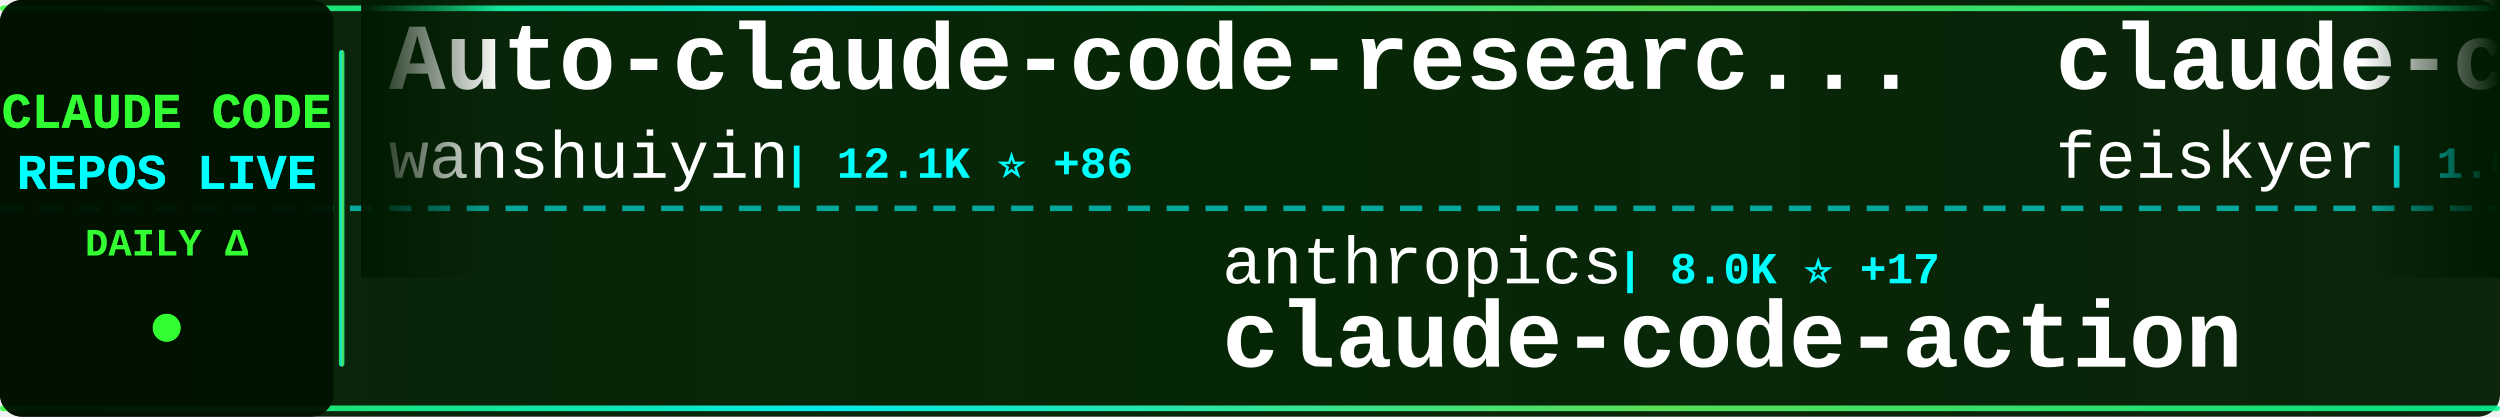
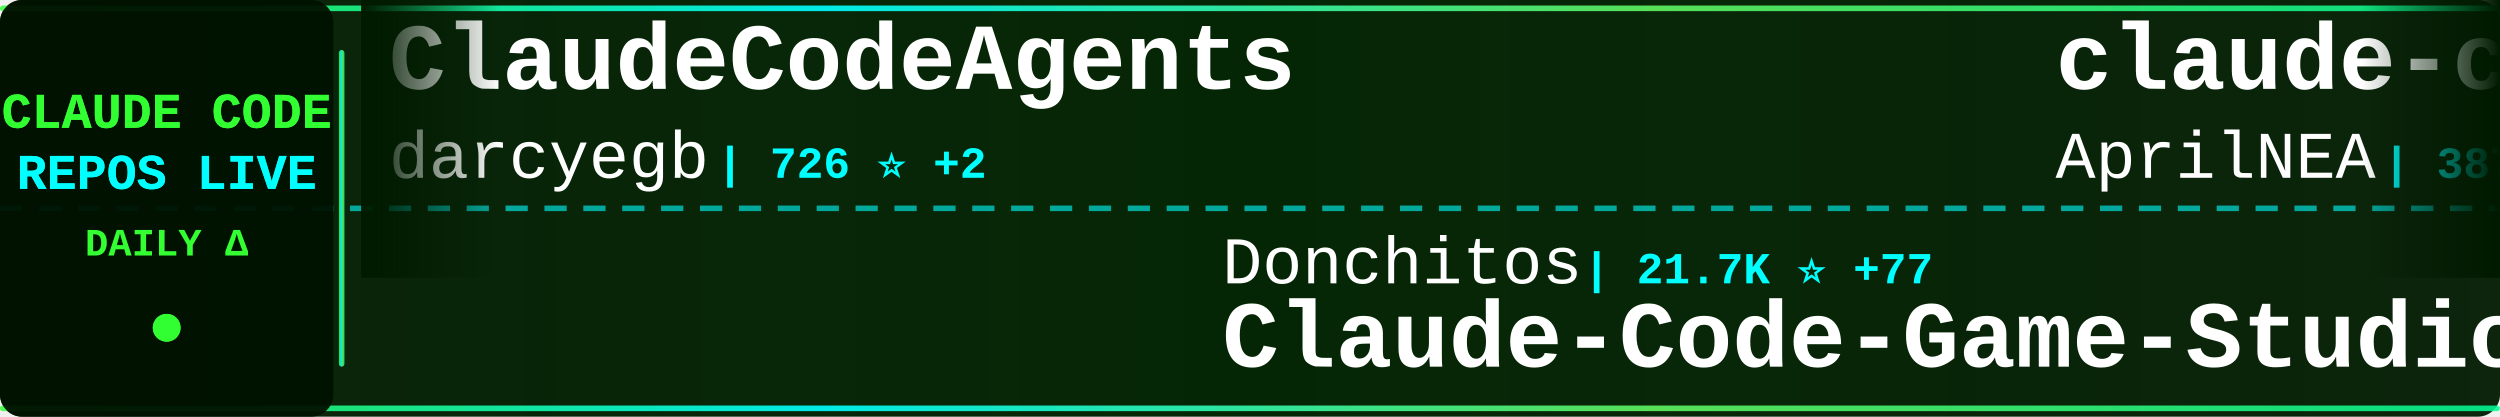
<svg xmlns="http://www.w3.org/2000/svg" width="900" height="150">
  <defs>
    <linearGradient id="tickerBg" x1="0%" y1="0%" x2="100%" y2="0%">
      <stop offset="0%" style="stop-color:#001a00;stop-opacity:0.95" />
      <stop offset="50%" style="stop-color:#002200;stop-opacity:0.98" />
      <stop offset="100%" style="stop-color:#001a00;stop-opacity:0.95" />
    </linearGradient>
    <linearGradient id="borderGrad" x1="0%" y1="0%" x2="100%" y2="0%">
      <stop offset="0%" style="stop-color:#33ff33;stop-opacity:0.85">
        <animate attributeName="stop-opacity" values="0.85;1;0.85" dur="2s" repeatCount="indefinite" />
      </stop>
      <stop offset="33%" style="stop-color:#00ffff;stop-opacity:0.9">
        <animate attributeName="stop-opacity" values="0.9;1;0.9" dur="2.2s" repeatCount="indefinite" />
      </stop>
      <stop offset="66%" style="stop-color:#66ff66;stop-opacity:0.85">
        <animate attributeName="stop-opacity" values="0.85;1;0.85" dur="1.8s" repeatCount="indefinite" />
      </stop>
      <stop offset="100%" style="stop-color:#00ff99;stop-opacity:0.85">
        <animate attributeName="stop-opacity" values="0.85;1;0.85" dur="2s" repeatCount="indefinite" />
      </stop>
    </linearGradient>
    <filter id="textGlow">
      <feGaussianBlur stdDeviation="0.1" result="coloredBlur" />
      <feMerge>
        <feMergeNode in="coloredBlur" />
        <feMergeNode in="SourceGraphic" />
      </feMerge>
    </filter>
    <filter id="metricGlow">
      <feGaussianBlur stdDeviation="0.2" result="coloredBlur" />
      <feMerge>
        <feMergeNode in="coloredBlur" />
        <feMergeNode in="SourceGraphic" />
      </feMerge>
    </filter>
    <linearGradient id="leftFade" x1="0%" y1="0%" x2="100%" y2="0%">
      <stop offset="0%" style="stop-color:#001a00;stop-opacity:1" />
      <stop offset="100%" style="stop-color:#001a00;stop-opacity:0" />
    </linearGradient>
    <linearGradient id="rightFade" x1="0%" y1="0%" x2="100%" y2="0%">
      <stop offset="0%" style="stop-color:#001a00;stop-opacity:0" />
      <stop offset="100%" style="stop-color:#001a00;stop-opacity:1" />
    </linearGradient>
  </defs>
  <rect width="900" height="150" fill="url(#tickerBg)" rx="8" />
  <rect x="0" y="2" width="900" height="2" fill="url(#borderGrad)" rx="1" />
  <rect x="0" y="146" width="900" height="2" fill="url(#borderGrad)" rx="1" />
  <line x1="0" y1="75" x2="900" y2="75" stroke="#00ffff" stroke-width="2" stroke-dasharray="8 6" opacity="0.6" />
  <rect x="0" y="0" width="120" height="150" fill="#001100" opacity="0.95" rx="8" />
  <text x="60" y="46" font-family="'Courier New', monospace" font-size="18" font-weight="bold" fill="#33ff33" text-anchor="middle" filter="url(#textGlow)">
    CLAUDE CODE
  </text>
  <text x="60" y="68" font-family="'Courier New', monospace" font-size="18" font-weight="bold" fill="#00ffff" text-anchor="middle" filter="url(#textGlow)">
    REPOS LIVE
  </text>
  <text x="60" y="92" font-family="'Courier New', monospace" font-size="14" font-weight="bold" fill="#33ff33" text-anchor="middle">
    DAILY Δ
  </text>
  <circle cx="60" cy="118" r="5" fill="#33ff33" filter="url(#metricGlow)">
    <animate attributeName="r" values="4;6;4" dur="1.5s" repeatCount="indefinite" />
    <animate attributeName="opacity" values="0.6;1;0.6" dur="1.5s" repeatCount="indefinite" />
  </circle>
  <rect x="122" y="18" width="2" height="114" fill="url(#borderGrad)" rx="1" />
  <clipPath id="tickerClip">
    <rect x="130" y="0" width="770" height="150" />
  </clipPath>
  <g clip-path="url(#tickerClip)">
    <g id="tickerItems">
      <animateTransform attributeName="transform" attributeType="XML" type="translate" from="0 0" to="-3000 0" dur="54s" repeatCount="indefinite" />
      <g transform="translate(0, 0)">
-         <text x="140" y="32" font-family="'Courier New', monospace" font-size="34" font-weight="bold" fill="#ffffff">Auto-claude-code-researc...</text>
-         <text x="140" y="64" font-family="'Courier New', monospace" font-size="24" font-weight="normal" fill="#ffffff" opacity="1.0">wanshuiyin</text>
-         <text x="282" y="64" font-family="'Courier New', monospace" font-size="16" font-weight="bold" fill="#00ffff"> | 12.1K ⭐ +86</text>
+         <text x="140" y="32" font-family="'Courier New', monospace" font-size="34" font-weight="bold" fill="#ffffff">ClaudeCodeAgents</text>
+         <text x="140" y="64" font-family="'Courier New', monospace" font-size="24" font-weight="normal" fill="#ffffff" opacity="1.0">darcyegb</text>
+         <text x="258" y="64" font-family="'Courier New', monospace" font-size="16" font-weight="bold" fill="#00ffff"> | 726 ⭐ +2</text>
      </g>
      <g transform="translate(300, 0)">
-         <text x="140" y="102" font-family="'Courier New', monospace" font-size="24" font-weight="normal" fill="#ffffff" opacity="1.0">anthropics</text>
-         <text x="282" y="102" font-family="'Courier New', monospace" font-size="16" font-weight="bold" fill="#00ffff"> | 8.0K ⭐ +17</text>
-         <text x="140" y="132" font-family="'Courier New', monospace" font-size="34" font-weight="bold" fill="#ffffff">claude-code-action</text>
+         <text x="140" y="102" font-family="'Courier New', monospace" font-size="24" font-weight="normal" fill="#ffffff" opacity="1.0">Donchitos</text>
+         <text x="270" y="102" font-family="'Courier New', monospace" font-size="16" font-weight="bold" fill="#00ffff"> | 21.7K ⭐ +77</text>
+         <text x="140" y="132" font-family="'Courier New', monospace" font-size="34" font-weight="bold" fill="#ffffff">Claude-Code-Game-Studios</text>
      </g>
      <g transform="translate(600, 0)">
-         <text x="140" y="32" font-family="'Courier New', monospace" font-size="34" font-weight="bold" fill="#ffffff">claude-code-settings</text>
-         <text x="140" y="64" font-family="'Courier New', monospace" font-size="24" font-weight="normal" fill="#ffffff" opacity="1.0">feiskyer</text>
-         <text x="258" y="64" font-family="'Courier New', monospace" font-size="16" font-weight="bold" fill="#00ffff"> | 1.6K ⭐ +1</text>
+         <text x="140" y="32" font-family="'Courier New', monospace" font-size="34" font-weight="bold" fill="#ffffff">claude-code-source</text>
+         <text x="140" y="64" font-family="'Courier New', monospace" font-size="24" font-weight="normal" fill="#ffffff" opacity="1.0">AprilNEA</text>
+         <text x="258" y="64" font-family="'Courier New', monospace" font-size="16" font-weight="bold" fill="#00ffff"> | 387 ⭐</text>
      </g>
      <g transform="translate(900, 0)">
+         <text x="140" y="102" font-family="'Courier New', monospace" font-size="24" font-weight="normal" fill="#ffffff" opacity="1.0">disler</text>
+         <text x="234" y="102" font-family="'Courier New', monospace" font-size="16" font-weight="bold" fill="#00ffff"> | 1.4K ⭐ +2</text>
+         <text x="140" y="132" font-family="'Courier New', monospace" font-size="34" font-weight="bold" fill="#ffffff">pi-vs-claude-code</text>
+       </g>
+       <g transform="translate(1200, 0)">
+         <text x="140" y="32" font-family="'Courier New', monospace" font-size="34" font-weight="bold" fill="#ffffff">claude-code-sub-agents</text>
+         <text x="140" y="64" font-family="'Courier New', monospace" font-size="24" font-weight="normal" fill="#ffffff" opacity="1.0">lst97</text>
+         <text x="222" y="64" font-family="'Courier New', monospace" font-size="16" font-weight="bold" fill="#00ffff"> | 1.6K ⭐ +4</text>
+       </g>
+       <g transform="translate(1500, 0)">
+         <text x="140" y="102" font-family="'Courier New', monospace" font-size="24" font-weight="normal" fill="#ffffff" opacity="1.0">Windy3f3f3f3f</text>
+         <text x="318" y="102" font-family="'Courier New', monospace" font-size="16" font-weight="bold" fill="#00ffff"> | 1.4K ⭐ +5</text>
+         <text x="140" y="132" font-family="'Courier New', monospace" font-size="34" font-weight="bold" fill="#ffffff">claude-code-from-scratch</text>
+       </g>
+       <g transform="translate(1800, 0)">
+         <text x="140" y="32" font-family="'Courier New', monospace" font-size="34" font-weight="bold" fill="#ffffff">collection-claude-code-s...</text>
+         <text x="140" y="64" font-family="'Courier New', monospace" font-size="24" font-weight="normal" fill="#ffffff" opacity="1.0">chauncygu</text>
+         <text x="270" y="64" font-family="'Courier New', monospace" font-size="16" font-weight="bold" fill="#00ffff"> | 2.6K ⭐ +9</text>
+       </g>
+       <g transform="translate(2100, 0)">
+         <text x="140" y="102" font-family="'Courier New', monospace" font-size="24" font-weight="normal" fill="#ffffff" opacity="1.0">luyao618</text>
+         <text x="258" y="102" font-family="'Courier New', monospace" font-size="16" font-weight="bold" fill="#00ffff"> | 1.5K ⭐ +8</text>
+         <text x="140" y="132" font-family="'Courier New', monospace" font-size="34" font-weight="bold" fill="#ffffff">Claude-Code-Source-Study</text>
+       </g>
+       <g transform="translate(2400, 0)">
+         <text x="140" y="32" font-family="'Courier New', monospace" font-size="34" font-weight="bold" fill="#ffffff">ClaudeCode</text>
+         <text x="140" y="64" font-family="'Courier New', monospace" font-size="24" font-weight="normal" fill="#ffffff" opacity="1.0">guanshan</text>
+         <text x="258" y="64" font-family="'Courier New', monospace" font-size="16" font-weight="bold" fill="#00ffff"> | 60 ⭐</text>
+       </g>
+       <g transform="translate(2700, 0)">
        <text x="140" y="102" font-family="'Courier New', monospace" font-size="24" font-weight="normal" fill="#ffffff" opacity="1.0">jeremylongshore</text>
        <text x="342" y="102" font-family="'Courier New', monospace" font-size="16" font-weight="bold" fill="#00ffff"> | 2.4K ⭐ +8</text>
        <text x="140" y="132" font-family="'Courier New', monospace" font-size="34" font-weight="bold" fill="#ffffff">claude-code-plugins-plus...</text>
      </g>
-       <g transform="translate(1200, 0)">
-         <text x="140" y="32" font-family="'Courier New', monospace" font-size="34" font-weight="bold" fill="#ffffff">claude-code-prompts</text>
-         <text x="140" y="64" font-family="'Courier New', monospace" font-size="24" font-weight="normal" fill="#ffffff" opacity="1.0">repowise-dev</text>
-         <text x="306" y="64" font-family="'Courier New', monospace" font-size="16" font-weight="bold" fill="#00ffff"> | 1.1K ⭐ +2</text>
-       </g>
-       <g transform="translate(1500, 0)">
-         <text x="140" y="102" font-family="'Courier New', monospace" font-size="24" font-weight="normal" fill="#ffffff" opacity="1.0">anthropics</text>
-         <text x="282" y="102" font-family="'Courier New', monospace" font-size="16" font-weight="bold" fill="#00ffff"> | 151.1K ⭐ +438</text>
-         <text x="140" y="132" font-family="'Courier New', monospace" font-size="34" font-weight="bold" fill="#ffffff">skills</text>
-       </g>
-       <g transform="translate(1800, 0)">
-         <text x="140" y="32" font-family="'Courier New', monospace" font-size="34" font-weight="bold" fill="#ffffff">Claude-Code-Source-Study</text>
-         <text x="140" y="64" font-family="'Courier New', monospace" font-size="24" font-weight="normal" fill="#ffffff" opacity="1.0">luyao618</text>
-         <text x="258" y="64" font-family="'Courier New', monospace" font-size="16" font-weight="bold" fill="#00ffff"> | 1.5K ⭐ +9</text>
-       </g>
-       <g transform="translate(2100, 0)">
-         <text x="140" y="102" font-family="'Courier New', monospace" font-size="24" font-weight="normal" fill="#ffffff" opacity="1.0">Alishahryar1</text>
-         <text x="306" y="102" font-family="'Courier New', monospace" font-size="16" font-weight="bold" fill="#00ffff"> | 34.7K ⭐ +253</text>
-         <text x="140" y="132" font-family="'Courier New', monospace" font-size="34" font-weight="bold" fill="#ffffff">free-claude-code</text>
-       </g>
-       <g transform="translate(2400, 0)">
-         <text x="140" y="32" font-family="'Courier New', monospace" font-size="34" font-weight="bold" fill="#ffffff">andrej-karpathy-skills</text>
-         <text x="140" y="64" font-family="'Courier New', monospace" font-size="24" font-weight="normal" fill="#ffffff" opacity="1.0">multica-ai</text>
-         <text x="282" y="64" font-family="'Courier New', monospace" font-size="16" font-weight="bold" fill="#00ffff"> | 176.2K ⭐ +832</text>
-       </g>
-       <g transform="translate(2700, 0)">
-         <text x="140" y="102" font-family="'Courier New', monospace" font-size="24" font-weight="normal" fill="#ffffff" opacity="1.0">ponponon</text>
-         <text x="258" y="102" font-family="'Courier New', monospace" font-size="16" font-weight="bold" fill="#00ffff"> | 2.3K ⭐ +1</text>
-         <text x="140" y="132" font-family="'Courier New', monospace" font-size="34" font-weight="bold" fill="#ffffff">claude_code_src</text>
-       </g>
      <g transform="translate(3000, 0)">
-         <text x="140" y="32" font-family="'Courier New', monospace" font-size="34" font-weight="bold" fill="#ffffff">Auto-claude-code-researc...</text>
-         <text x="140" y="64" font-family="'Courier New', monospace" font-size="24" font-weight="normal" fill="#ffffff" opacity="1.0">wanshuiyin</text>
-         <text x="282" y="64" font-family="'Courier New', monospace" font-size="16" font-weight="bold" fill="#00ffff"> | 12.1K ⭐ +86</text>
+         <text x="140" y="32" font-family="'Courier New', monospace" font-size="34" font-weight="bold" fill="#ffffff">ClaudeCodeAgents</text>
+         <text x="140" y="64" font-family="'Courier New', monospace" font-size="24" font-weight="normal" fill="#ffffff" opacity="1.0">darcyegb</text>
+         <text x="258" y="64" font-family="'Courier New', monospace" font-size="16" font-weight="bold" fill="#00ffff"> | 726 ⭐ +2</text>
      </g>
      <g transform="translate(3300, 0)">
-         <text x="140" y="102" font-family="'Courier New', monospace" font-size="24" font-weight="normal" fill="#ffffff" opacity="1.0">anthropics</text>
-         <text x="282" y="102" font-family="'Courier New', monospace" font-size="16" font-weight="bold" fill="#00ffff"> | 8.0K ⭐ +17</text>
-         <text x="140" y="132" font-family="'Courier New', monospace" font-size="34" font-weight="bold" fill="#ffffff">claude-code-action</text>
+         <text x="140" y="102" font-family="'Courier New', monospace" font-size="24" font-weight="normal" fill="#ffffff" opacity="1.0">Donchitos</text>
+         <text x="270" y="102" font-family="'Courier New', monospace" font-size="16" font-weight="bold" fill="#00ffff"> | 21.7K ⭐ +77</text>
+         <text x="140" y="132" font-family="'Courier New', monospace" font-size="34" font-weight="bold" fill="#ffffff">Claude-Code-Game-Studios</text>
      </g>
      <g transform="translate(3600, 0)">
-         <text x="140" y="32" font-family="'Courier New', monospace" font-size="34" font-weight="bold" fill="#ffffff">claude-code-settings</text>
-         <text x="140" y="64" font-family="'Courier New', monospace" font-size="24" font-weight="normal" fill="#ffffff" opacity="1.0">feiskyer</text>
-         <text x="258" y="64" font-family="'Courier New', monospace" font-size="16" font-weight="bold" fill="#00ffff"> | 1.6K ⭐ +1</text>
+         <text x="140" y="32" font-family="'Courier New', monospace" font-size="34" font-weight="bold" fill="#ffffff">claude-code-source</text>
+         <text x="140" y="64" font-family="'Courier New', monospace" font-size="24" font-weight="normal" fill="#ffffff" opacity="1.0">AprilNEA</text>
+         <text x="258" y="64" font-family="'Courier New', monospace" font-size="16" font-weight="bold" fill="#00ffff"> | 387 ⭐</text>
      </g>
      <g transform="translate(3900, 0)">
-         <text x="140" y="102" font-family="'Courier New', monospace" font-size="24" font-weight="normal" fill="#ffffff" opacity="1.0">jeremylongshore</text>
-         <text x="342" y="102" font-family="'Courier New', monospace" font-size="16" font-weight="bold" fill="#00ffff"> | 2.4K ⭐ +8</text>
-         <text x="140" y="132" font-family="'Courier New', monospace" font-size="34" font-weight="bold" fill="#ffffff">claude-code-plugins-plus...</text>
+         <text x="140" y="102" font-family="'Courier New', monospace" font-size="24" font-weight="normal" fill="#ffffff" opacity="1.0">disler</text>
+         <text x="234" y="102" font-family="'Courier New', monospace" font-size="16" font-weight="bold" fill="#00ffff"> | 1.4K ⭐ +2</text>
+         <text x="140" y="132" font-family="'Courier New', monospace" font-size="34" font-weight="bold" fill="#ffffff">pi-vs-claude-code</text>
      </g>
    </g>
  </g>
  <rect x="130" y="0" width="50" height="100" fill="url(#leftFade)" />
  <rect x="850" y="0" width="50" height="100" fill="url(#rightFade)" />
</svg>
